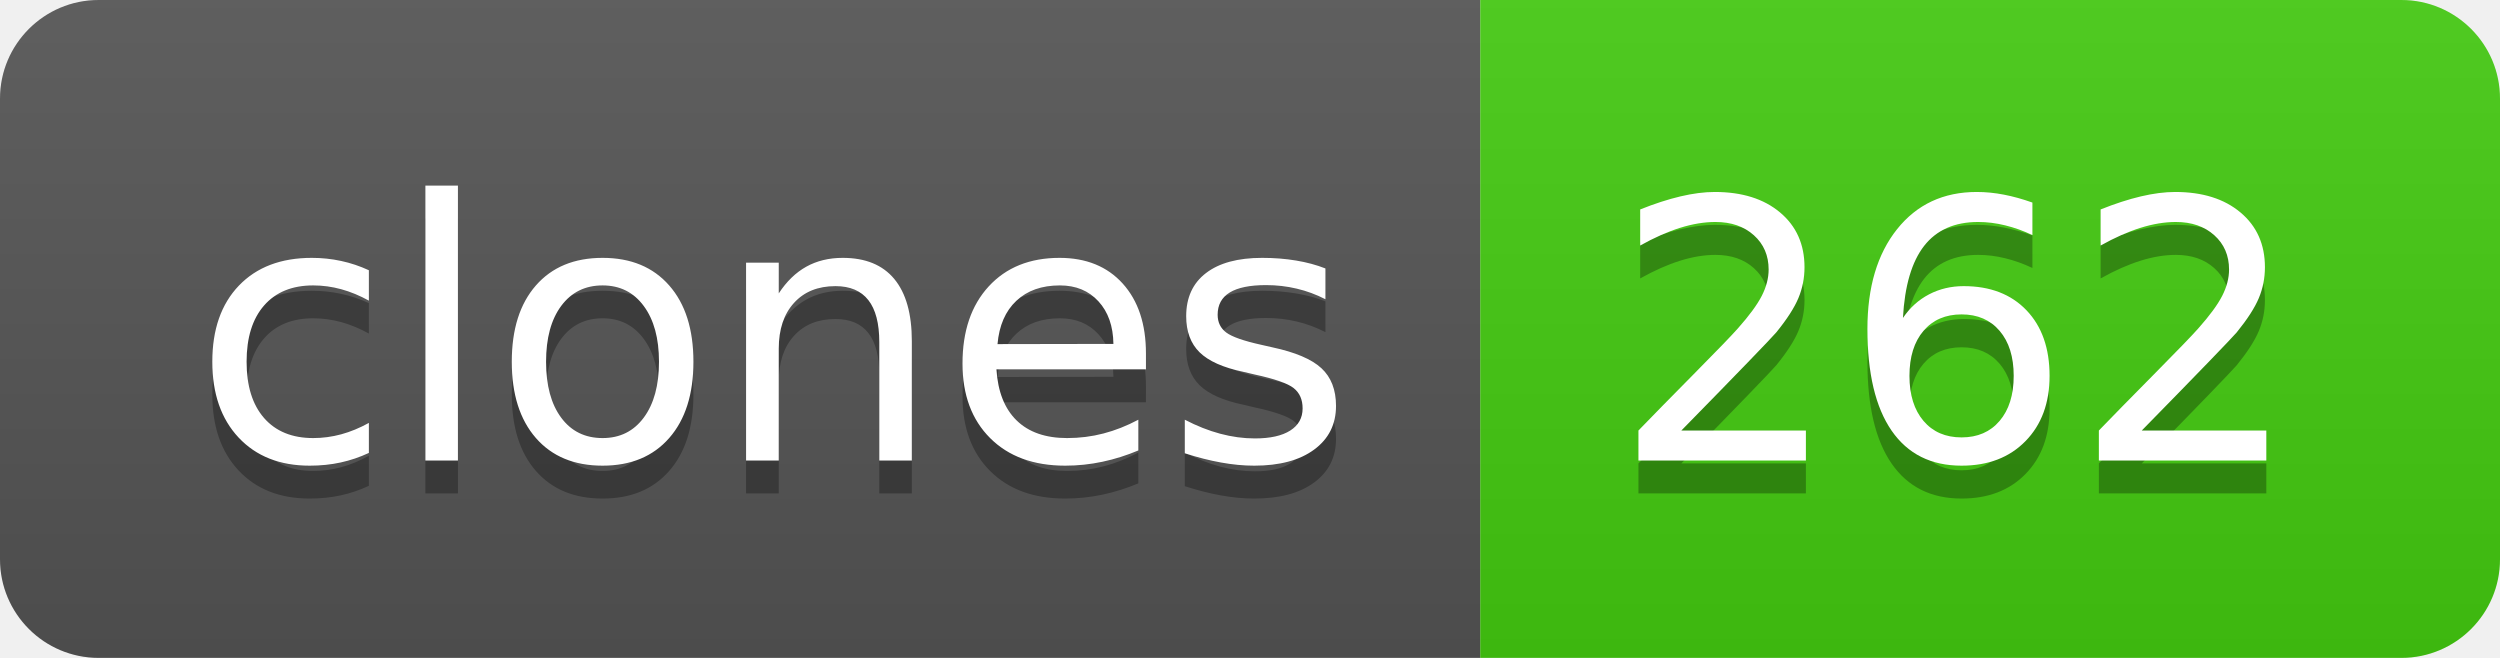
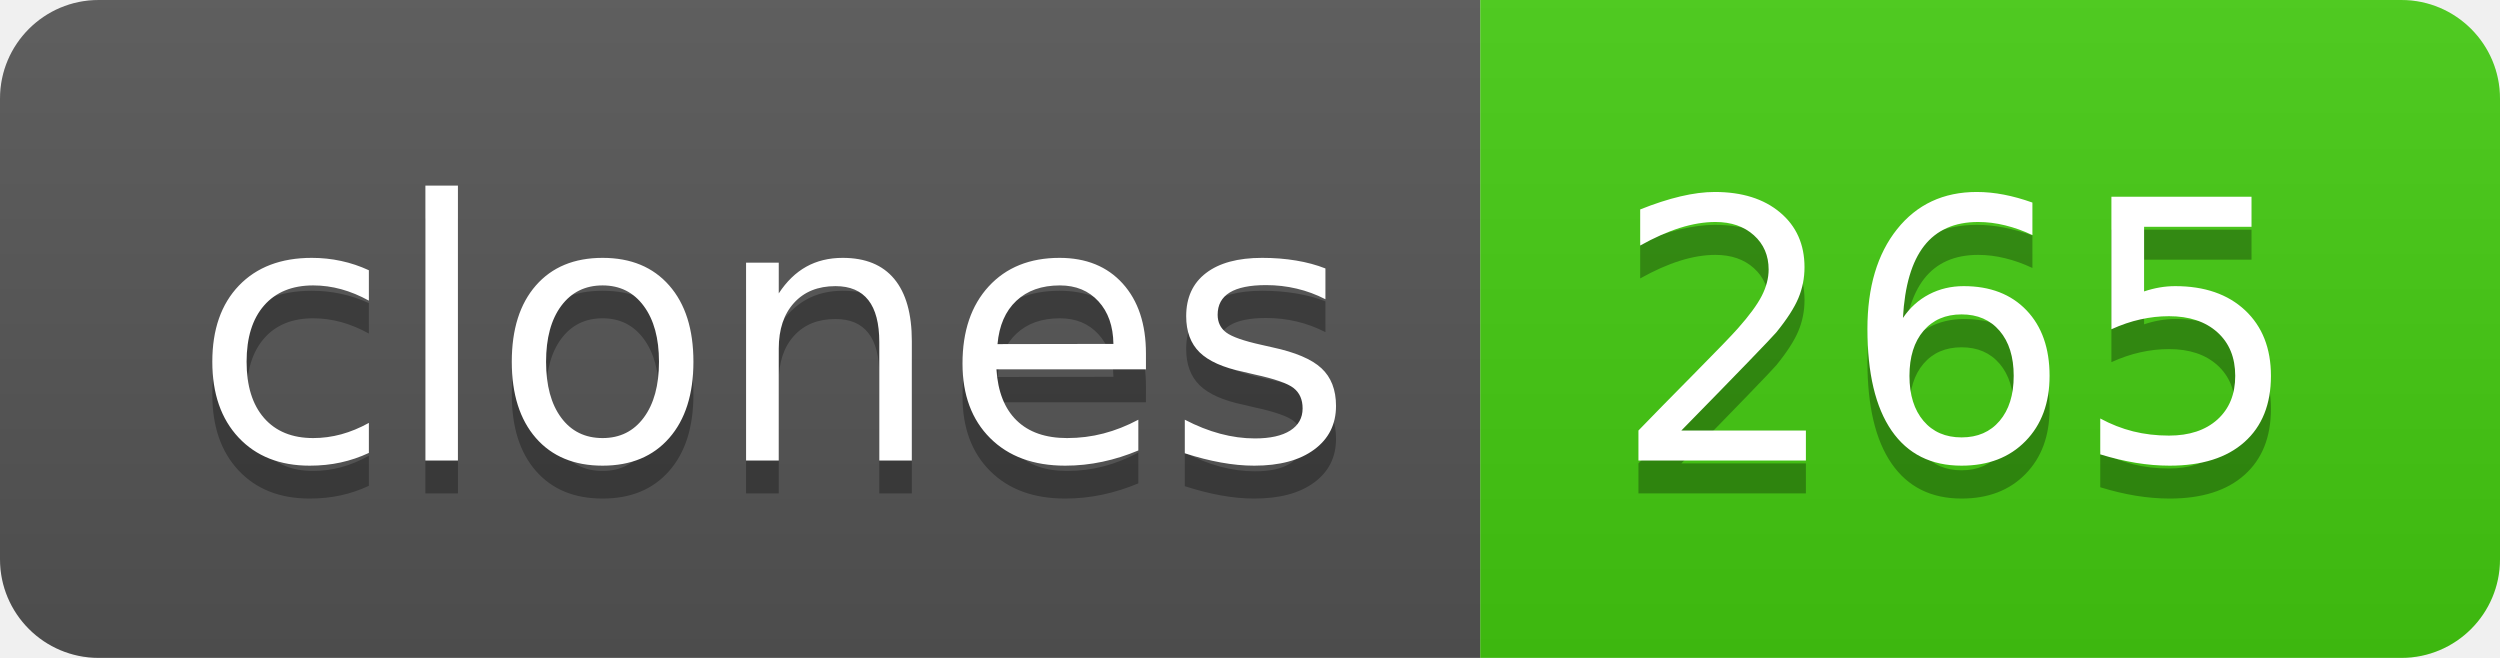
- <svg xmlns="http://www.w3.org/2000/svg" width="76" height="20" role="img" aria-label="clones: 262">
+ <svg xmlns="http://www.w3.org/2000/svg" width="76" height="20" role="img" aria-label="clones: 265">
  <linearGradient id="s" x2="0" y2="100%">
    <stop offset="0" stop-color="#bbb" stop-opacity=".1" />
    <stop offset="1" stop-opacity=".1" />
  </linearGradient>
  <clipPath id="r">
    <rect width="76" height="20" rx="3" fill="#fff" />
  </clipPath>
  <g clip-path="url(#r)">
    <rect width="45" height="20" fill="#555" />
    <rect x="45" width="31" height="20" fill="#4c1" />
    <rect width="76" height="20" fill="url(#s)" />
  </g>
  <g fill="#fff" text-anchor="middle" font-family="Verdana,Geneva,DejaVu Sans,sans-serif" text-rendering="geometricPrecision" font-size="110">
    <text aria-hidden="true" x="235" y="150" fill="#010101" fill-opacity=".3" transform="scale(.1)" textLength="350">clones</text>
    <text x="235" y="140" transform="scale(.1)" fill="#fff" textLength="350">clones</text>
-     <text aria-hidden="true" x="595" y="150" fill="#010101" fill-opacity=".3" transform="scale(.1)" textLength="210">262</text>
-     <text x="595" y="140" transform="scale(.1)" fill="#fff" textLength="210">262</text>
+     <text aria-hidden="true" x="595" y="150" fill="#010101" fill-opacity=".3" transform="scale(.1)" textLength="210">265</text>
+     <text x="595" y="140" transform="scale(.1)" fill="#fff" textLength="210">265</text>
  </g>
</svg>
